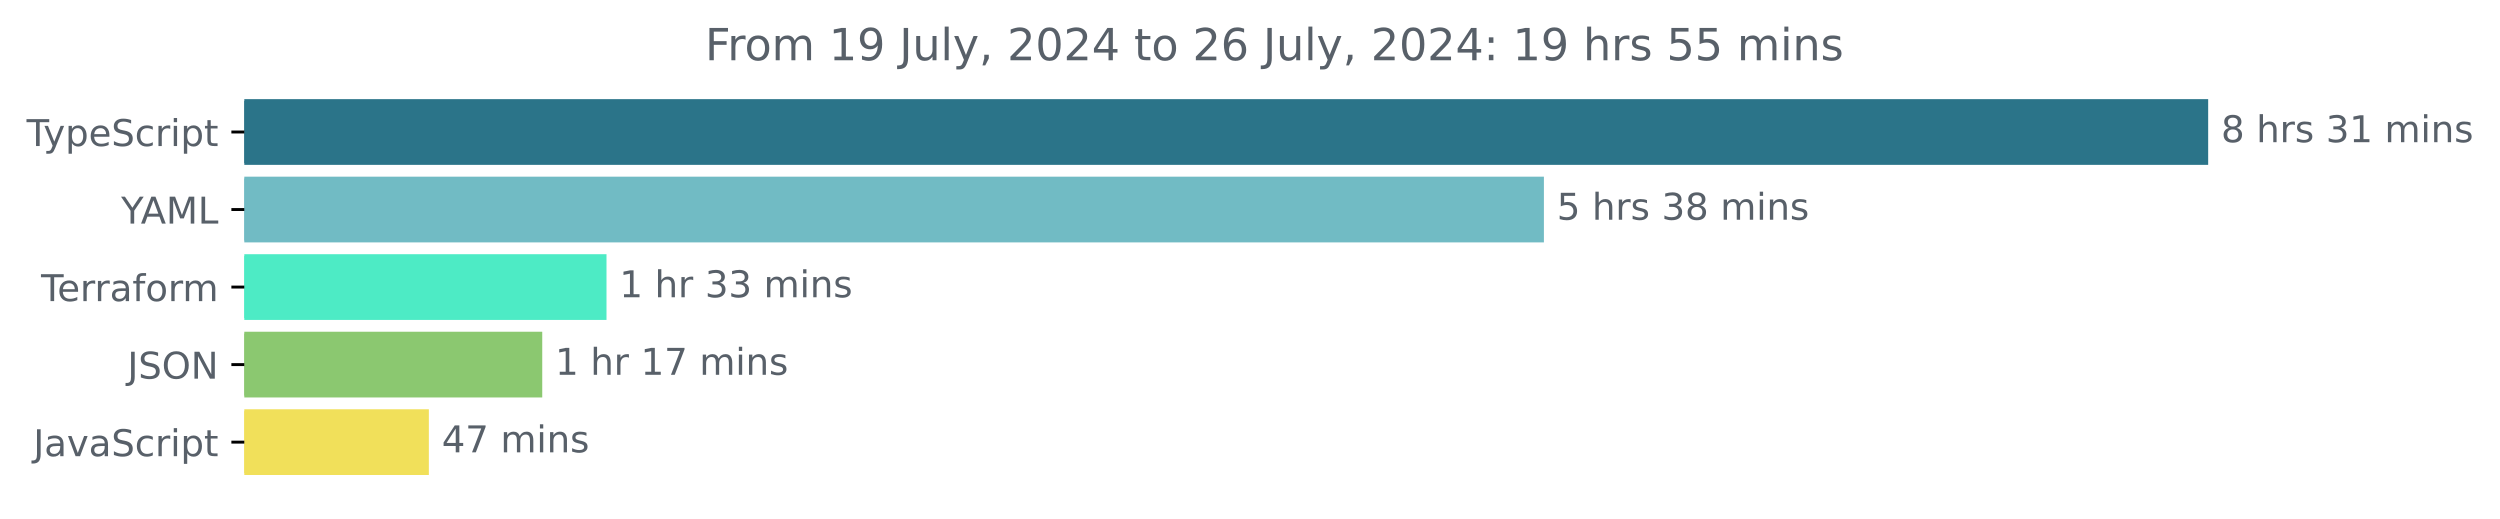
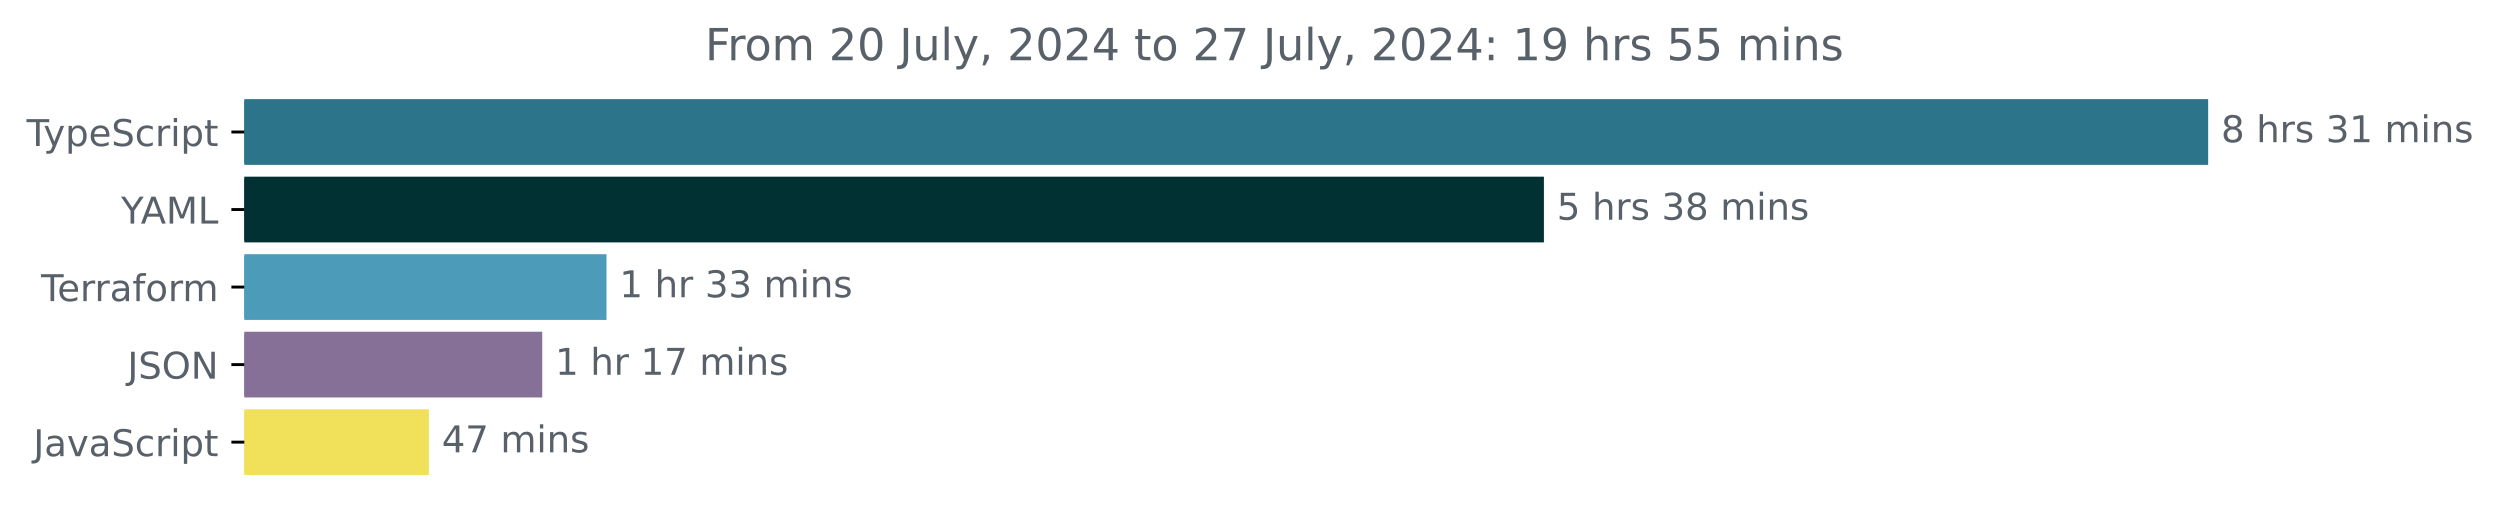
<svg xmlns="http://www.w3.org/2000/svg" xmlns:xlink="http://www.w3.org/1999/xlink" width="677.144pt" height="140.398pt" viewBox="0 0 677.144 140.398" version="1.1">
  <defs>
    <style type="text/css">*{stroke-linejoin: round; stroke-linecap: butt}</style>
  </defs>
  <g id="figure_1">
    <g id="patch_1">
      <path d="M -0 140.398  L 677.144 140.398  L 677.144 0  L -0 0  L -0 140.398  z " style="fill: none" />
    </g>
    <g id="axes_1">
      <g id="patch_2">
-         <path d="M 66.17 27.358  L 597.599 27.358  L 597.599 44.158  L 66.17 44.158  z " clip-path="url(#pcf1db0920d)" style="fill: #2b7489; stroke: #2b7489; stroke-linejoin: miter" />
+         <path d="M 66.17 27.358  L 597.599 27.358  L 597.599 44.158  L 66.17 44.158  z " clip-path="url(#p4eb3b4e78a)" style="fill: #2b7489; stroke: #2b7489; stroke-linejoin: miter" />
      </g>
      <g id="patch_3">
-         <path d="M 66.17 48.358  L 417.679 48.358  L 417.679 65.158  L 66.17 65.158  z " clip-path="url(#pcf1db0920d)" style="fill: #71bbc4; stroke: #71bbc4; stroke-linejoin: miter" />
+         <path d="M 66.17 48.358  L 417.679 48.358  L 417.679 65.158  L 66.17 65.158  z " clip-path="url(#p4eb3b4e78a)" style="fill: #023134; stroke: #023134; stroke-linejoin: miter" />
      </g>
      <g id="patch_4">
-         <path d="M 66.17 69.358  L 163.777 69.358  L 163.777 86.158  L 66.17 86.158  z " clip-path="url(#pcf1db0920d)" style="fill: #4debc5; stroke: #4debc5; stroke-linejoin: miter" />
+         <path d="M 66.17 69.358  L 163.777 69.358  L 163.777 86.158  L 66.17 86.158  z " clip-path="url(#p4eb3b4e78a)" style="fill: #4c9bb9; stroke: #4c9bb9; stroke-linejoin: miter" />
      </g>
      <g id="patch_5">
-         <path d="M 66.17 90.358  L 146.37 90.358  L 146.37 107.158  L 66.17 107.158  z " clip-path="url(#pcf1db0920d)" style="fill: #8bc870; stroke: #8bc870; stroke-linejoin: miter" />
+         <path d="M 66.17 90.358  L 146.37 90.358  L 146.37 107.158  L 66.17 107.158  z " clip-path="url(#p4eb3b4e78a)" style="fill: #867097; stroke: #867097; stroke-linejoin: miter" />
      </g>
      <g id="patch_6">
-         <path d="M 66.17 111.358  L 115.658 111.358  L 115.658 128.158  L 66.17 128.158  z " clip-path="url(#pcf1db0920d)" style="fill: #f1e05a; stroke: #f1e05a; stroke-linejoin: miter" />
+         <path d="M 66.17 111.358  L 115.658 111.358  L 115.658 128.158  L 66.17 128.158  z " clip-path="url(#p4eb3b4e78a)" style="fill: #f1e05a; stroke: #f1e05a; stroke-linejoin: miter" />
      </g>
      <g id="matplotlib.axis_1" />
      <g id="matplotlib.axis_2">
        <g id="ytick_1">
          <g id="line2d_1">
            <defs>
-               <path id="m9d60f07742" d="M 0 0  L -3.5 0  " style="stroke: #000000; stroke-width: 0.8" />
+               <path id="m2ecb98c15c" d="M 0 0  L -3.5 0  " style="stroke: #000000; stroke-width: 0.8" />
            </defs>
            <g>
-               <use xlink:href="#m9d60f07742" x="66.17" y="35.758" style="stroke: #000000; stroke-width: 0.8" />
+               <use xlink:href="#m2ecb98c15c" x="66.17" y="35.758" style="stroke: #000000; stroke-width: 0.8" />
            </g>
          </g>
          <g id="text_1">
            <g style="fill: #586069" transform="translate(7.2 39.55734) scale(0.1 -0.1)">
              <defs>
                <path id="DejaVuSans-54" d="M -19 4666  L 3928 4666  L 3928 4134  L 2272 4134  L 2272 0  L 1638 0  L 1638 4134  L -19 4134  L -19 4666  z " transform="scale(0.015625)" />
                <path id="DejaVuSans-79" d="M 2059 -325  Q 1816 -950 1584 -1140  Q 1353 -1331 966 -1331  L 506 -1331  L 506 -850  L 844 -850  Q 1081 -850 1212 -737  Q 1344 -625 1503 -206  L 1606 56  L 191 3500  L 800 3500  L 1894 763  L 2988 3500  L 3597 3500  L 2059 -325  z " transform="scale(0.015625)" />
                <path id="DejaVuSans-70" d="M 1159 525  L 1159 -1331  L 581 -1331  L 581 3500  L 1159 3500  L 1159 2969  Q 1341 3281 1617 3432  Q 1894 3584 2278 3584  Q 2916 3584 3314 3078  Q 3713 2572 3713 1747  Q 3713 922 3314 415  Q 2916 -91 2278 -91  Q 1894 -91 1617 61  Q 1341 213 1159 525  z M 3116 1747  Q 3116 2381 2855 2742  Q 2594 3103 2138 3103  Q 1681 3103 1420 2742  Q 1159 2381 1159 1747  Q 1159 1113 1420 752  Q 1681 391 2138 391  Q 2594 391 2855 752  Q 3116 1113 3116 1747  z " transform="scale(0.015625)" />
                <path id="DejaVuSans-65" d="M 3597 1894  L 3597 1613  L 953 1613  Q 991 1019 1311 708  Q 1631 397 2203 397  Q 2534 397 2845 478  Q 3156 559 3463 722  L 3463 178  Q 3153 47 2828 -22  Q 2503 -91 2169 -91  Q 1331 -91 842 396  Q 353 884 353 1716  Q 353 2575 817 3079  Q 1281 3584 2069 3584  Q 2775 3584 3186 3129  Q 3597 2675 3597 1894  z M 3022 2063  Q 3016 2534 2758 2815  Q 2500 3097 2075 3097  Q 1594 3097 1305 2825  Q 1016 2553 972 2059  L 3022 2063  z " transform="scale(0.015625)" />
                <path id="DejaVuSans-53" d="M 3425 4513  L 3425 3897  Q 3066 4069 2747 4153  Q 2428 4238 2131 4238  Q 1616 4238 1336 4038  Q 1056 3838 1056 3469  Q 1056 3159 1242 3001  Q 1428 2844 1947 2747  L 2328 2669  Q 3034 2534 3370 2195  Q 3706 1856 3706 1288  Q 3706 609 3251 259  Q 2797 -91 1919 -91  Q 1588 -91 1214 -16  Q 841 59 441 206  L 441 856  Q 825 641 1194 531  Q 1563 422 1919 422  Q 2459 422 2753 634  Q 3047 847 3047 1241  Q 3047 1584 2836 1778  Q 2625 1972 2144 2069  L 1759 2144  Q 1053 2284 737 2584  Q 422 2884 422 3419  Q 422 4038 858 4394  Q 1294 4750 2059 4750  Q 2388 4750 2728 4690  Q 3069 4631 3425 4513  z " transform="scale(0.015625)" />
                <path id="DejaVuSans-63" d="M 3122 3366  L 3122 2828  Q 2878 2963 2633 3030  Q 2388 3097 2138 3097  Q 1578 3097 1268 2742  Q 959 2388 959 1747  Q 959 1106 1268 751  Q 1578 397 2138 397  Q 2388 397 2633 464  Q 2878 531 3122 666  L 3122 134  Q 2881 22 2623 -34  Q 2366 -91 2075 -91  Q 1284 -91 818 406  Q 353 903 353 1747  Q 353 2603 823 3093  Q 1294 3584 2113 3584  Q 2378 3584 2631 3529  Q 2884 3475 3122 3366  z " transform="scale(0.015625)" />
                <path id="DejaVuSans-72" d="M 2631 2963  Q 2534 3019 2420 3045  Q 2306 3072 2169 3072  Q 1681 3072 1420 2755  Q 1159 2438 1159 1844  L 1159 0  L 581 0  L 581 3500  L 1159 3500  L 1159 2956  Q 1341 3275 1631 3429  Q 1922 3584 2338 3584  Q 2397 3584 2469 3576  Q 2541 3569 2628 3553  L 2631 2963  z " transform="scale(0.015625)" />
                <path id="DejaVuSans-69" d="M 603 3500  L 1178 3500  L 1178 0  L 603 0  L 603 3500  z M 603 4863  L 1178 4863  L 1178 4134  L 603 4134  L 603 4863  z " transform="scale(0.015625)" />
                <path id="DejaVuSans-74" d="M 1172 4494  L 1172 3500  L 2356 3500  L 2356 3053  L 1172 3053  L 1172 1153  Q 1172 725 1289 603  Q 1406 481 1766 481  L 2356 481  L 2356 0  L 1766 0  Q 1100 0 847 248  Q 594 497 594 1153  L 594 3053  L 172 3053  L 172 3500  L 594 3500  L 594 4494  L 1172 4494  z " transform="scale(0.015625)" />
              </defs>
              <use xlink:href="#DejaVuSans-54" />
              <use xlink:href="#DejaVuSans-79" x="45.459" />
              <use xlink:href="#DejaVuSans-70" x="104.639" />
              <use xlink:href="#DejaVuSans-65" x="168.115" />
              <use xlink:href="#DejaVuSans-53" x="229.639" />
              <use xlink:href="#DejaVuSans-63" x="293.115" />
              <use xlink:href="#DejaVuSans-72" x="348.096" />
              <use xlink:href="#DejaVuSans-69" x="389.209" />
              <use xlink:href="#DejaVuSans-70" x="416.992" />
              <use xlink:href="#DejaVuSans-74" x="480.469" />
            </g>
          </g>
        </g>
        <g id="ytick_2">
          <g id="line2d_2">
            <g>
-               <use xlink:href="#m9d60f07742" x="66.17" y="56.758" style="stroke: #000000; stroke-width: 0.8" />
+               <use xlink:href="#m2ecb98c15c" x="66.17" y="56.758" style="stroke: #000000; stroke-width: 0.8" />
            </g>
          </g>
          <g id="text_2">
            <g style="fill: #586069" transform="translate(32.79688 60.55734) scale(0.1 -0.1)">
              <defs>
                <path id="DejaVuSans-59" d="M -13 4666  L 666 4666  L 1959 2747  L 3244 4666  L 3922 4666  L 2272 2222  L 2272 0  L 1638 0  L 1638 2222  L -13 4666  z " transform="scale(0.015625)" />
                <path id="DejaVuSans-41" d="M 2188 4044  L 1331 1722  L 3047 1722  L 2188 4044  z M 1831 4666  L 2547 4666  L 4325 0  L 3669 0  L 3244 1197  L 1141 1197  L 716 0  L 50 0  L 1831 4666  z " transform="scale(0.015625)" />
                <path id="DejaVuSans-4d" d="M 628 4666  L 1569 4666  L 2759 1491  L 3956 4666  L 4897 4666  L 4897 0  L 4281 0  L 4281 4097  L 3078 897  L 2444 897  L 1241 4097  L 1241 0  L 628 0  L 628 4666  z " transform="scale(0.015625)" />
                <path id="DejaVuSans-4c" d="M 628 4666  L 1259 4666  L 1259 531  L 3531 531  L 3531 0  L 628 0  L 628 4666  z " transform="scale(0.015625)" />
              </defs>
              <use xlink:href="#DejaVuSans-59" />
              <use xlink:href="#DejaVuSans-41" x="53.334" />
              <use xlink:href="#DejaVuSans-4d" x="121.742" />
              <use xlink:href="#DejaVuSans-4c" x="208.021" />
            </g>
          </g>
        </g>
        <g id="ytick_3">
          <g id="line2d_3">
            <g>
-               <use xlink:href="#m9d60f07742" x="66.17" y="77.758" style="stroke: #000000; stroke-width: 0.8" />
+               <use xlink:href="#m2ecb98c15c" x="66.17" y="77.758" style="stroke: #000000; stroke-width: 0.8" />
            </g>
          </g>
          <g id="text_3">
            <g style="fill: #586069" transform="translate(11.11875 81.55734) scale(0.1 -0.1)">
              <defs>
                <path id="DejaVuSans-61" d="M 2194 1759  Q 1497 1759 1228 1600  Q 959 1441 959 1056  Q 959 750 1161 570  Q 1363 391 1709 391  Q 2188 391 2477 730  Q 2766 1069 2766 1631  L 2766 1759  L 2194 1759  z M 3341 1997  L 3341 0  L 2766 0  L 2766 531  Q 2569 213 2275 61  Q 1981 -91 1556 -91  Q 1019 -91 701 211  Q 384 513 384 1019  Q 384 1609 779 1909  Q 1175 2209 1959 2209  L 2766 2209  L 2766 2266  Q 2766 2663 2505 2880  Q 2244 3097 1772 3097  Q 1472 3097 1187 3025  Q 903 2953 641 2809  L 641 3341  Q 956 3463 1253 3523  Q 1550 3584 1831 3584  Q 2591 3584 2966 3190  Q 3341 2797 3341 1997  z " transform="scale(0.015625)" />
                <path id="DejaVuSans-66" d="M 2375 4863  L 2375 4384  L 1825 4384  Q 1516 4384 1395 4259  Q 1275 4134 1275 3809  L 1275 3500  L 2222 3500  L 2222 3053  L 1275 3053  L 1275 0  L 697 0  L 697 3053  L 147 3053  L 147 3500  L 697 3500  L 697 3744  Q 697 4328 969 4595  Q 1241 4863 1831 4863  L 2375 4863  z " transform="scale(0.015625)" />
                <path id="DejaVuSans-6f" d="M 1959 3097  Q 1497 3097 1228 2736  Q 959 2375 959 1747  Q 959 1119 1226 758  Q 1494 397 1959 397  Q 2419 397 2687 759  Q 2956 1122 2956 1747  Q 2956 2369 2687 2733  Q 2419 3097 1959 3097  z M 1959 3584  Q 2709 3584 3137 3096  Q 3566 2609 3566 1747  Q 3566 888 3137 398  Q 2709 -91 1959 -91  Q 1206 -91 779 398  Q 353 888 353 1747  Q 353 2609 779 3096  Q 1206 3584 1959 3584  z " transform="scale(0.015625)" />
                <path id="DejaVuSans-6d" d="M 3328 2828  Q 3544 3216 3844 3400  Q 4144 3584 4550 3584  Q 5097 3584 5394 3201  Q 5691 2819 5691 2113  L 5691 0  L 5113 0  L 5113 2094  Q 5113 2597 4934 2840  Q 4756 3084 4391 3084  Q 3944 3084 3684 2787  Q 3425 2491 3425 1978  L 3425 0  L 2847 0  L 2847 2094  Q 2847 2600 2669 2842  Q 2491 3084 2119 3084  Q 1678 3084 1418 2786  Q 1159 2488 1159 1978  L 1159 0  L 581 0  L 581 3500  L 1159 3500  L 1159 2956  Q 1356 3278 1631 3431  Q 1906 3584 2284 3584  Q 2666 3584 2933 3390  Q 3200 3197 3328 2828  z " transform="scale(0.015625)" />
              </defs>
              <use xlink:href="#DejaVuSans-54" />
              <use xlink:href="#DejaVuSans-65" x="44.084" />
              <use xlink:href="#DejaVuSans-72" x="105.607" />
              <use xlink:href="#DejaVuSans-72" x="144.971" />
              <use xlink:href="#DejaVuSans-61" x="186.084" />
              <use xlink:href="#DejaVuSans-66" x="247.363" />
              <use xlink:href="#DejaVuSans-6f" x="282.568" />
              <use xlink:href="#DejaVuSans-72" x="343.75" />
              <use xlink:href="#DejaVuSans-6d" x="383.113" />
            </g>
          </g>
        </g>
        <g id="ytick_4">
          <g id="line2d_4">
            <g>
-               <use xlink:href="#m9d60f07742" x="66.17" y="98.758" style="stroke: #000000; stroke-width: 0.8" />
+               <use xlink:href="#m2ecb98c15c" x="66.17" y="98.758" style="stroke: #000000; stroke-width: 0.8" />
            </g>
          </g>
          <g id="text_4">
            <g style="fill: #586069" transform="translate(34.51875 102.5573) scale(0.1 -0.1)">
              <defs>
                <path id="DejaVuSans-4a" d="M 628 4666  L 1259 4666  L 1259 325  Q 1259 -519 939 -900  Q 619 -1281 -91 -1281  L -331 -1281  L -331 -750  L -134 -750  Q 284 -750 456 -515  Q 628 -281 628 325  L 628 4666  z " transform="scale(0.015625)" />
                <path id="DejaVuSans-4f" d="M 2522 4238  Q 1834 4238 1429 3725  Q 1025 3213 1025 2328  Q 1025 1447 1429 934  Q 1834 422 2522 422  Q 3209 422 3611 934  Q 4013 1447 4013 2328  Q 4013 3213 3611 3725  Q 3209 4238 2522 4238  z M 2522 4750  Q 3503 4750 4090 4092  Q 4678 3434 4678 2328  Q 4678 1225 4090 567  Q 3503 -91 2522 -91  Q 1538 -91 948 565  Q 359 1222 359 2328  Q 359 3434 948 4092  Q 1538 4750 2522 4750  z " transform="scale(0.015625)" />
                <path id="DejaVuSans-4e" d="M 628 4666  L 1478 4666  L 3547 763  L 3547 4666  L 4159 4666  L 4159 0  L 3309 0  L 1241 3903  L 1241 0  L 628 0  L 628 4666  z " transform="scale(0.015625)" />
              </defs>
              <use xlink:href="#DejaVuSans-4a" />
              <use xlink:href="#DejaVuSans-53" x="29.492" />
              <use xlink:href="#DejaVuSans-4f" x="92.969" />
              <use xlink:href="#DejaVuSans-4e" x="171.68" />
            </g>
          </g>
        </g>
        <g id="ytick_5">
          <g id="line2d_5">
            <g>
-               <use xlink:href="#m9d60f07742" x="66.17" y="119.758" style="stroke: #000000; stroke-width: 0.8" />
+               <use xlink:href="#m2ecb98c15c" x="66.17" y="119.758" style="stroke: #000000; stroke-width: 0.8" />
            </g>
          </g>
          <g id="text_5">
            <g style="fill: #586069" transform="translate(9.040625 123.5573) scale(0.1 -0.1)">
              <defs>
                <path id="DejaVuSans-76" d="M 191 3500  L 800 3500  L 1894 563  L 2988 3500  L 3597 3500  L 2284 0  L 1503 0  L 191 3500  z " transform="scale(0.015625)" />
              </defs>
              <use xlink:href="#DejaVuSans-4a" />
              <use xlink:href="#DejaVuSans-61" x="29.492" />
              <use xlink:href="#DejaVuSans-76" x="90.771" />
              <use xlink:href="#DejaVuSans-61" x="149.951" />
              <use xlink:href="#DejaVuSans-53" x="211.23" />
              <use xlink:href="#DejaVuSans-63" x="274.707" />
              <use xlink:href="#DejaVuSans-72" x="329.688" />
              <use xlink:href="#DejaVuSans-69" x="370.801" />
              <use xlink:href="#DejaVuSans-70" x="398.584" />
              <use xlink:href="#DejaVuSans-74" x="462.061" />
            </g>
          </g>
        </g>
      </g>
      <g id="text_6">
        <g style="fill: #586069" transform="translate(601.5989 38.5175) scale(0.1 -0.1)">
          <defs>
            <path id="DejaVuSans-38" d="M 2034 2216  Q 1584 2216 1326 1975  Q 1069 1734 1069 1313  Q 1069 891 1326 650  Q 1584 409 2034 409  Q 2484 409 2743 651  Q 3003 894 3003 1313  Q 3003 1734 2745 1975  Q 2488 2216 2034 2216  z M 1403 2484  Q 997 2584 770 2862  Q 544 3141 544 3541  Q 544 4100 942 4425  Q 1341 4750 2034 4750  Q 2731 4750 3128 4425  Q 3525 4100 3525 3541  Q 3525 3141 3298 2862  Q 3072 2584 2669 2484  Q 3125 2378 3379 2068  Q 3634 1759 3634 1313  Q 3634 634 3220 271  Q 2806 -91 2034 -91  Q 1263 -91 848 271  Q 434 634 434 1313  Q 434 1759 690 2068  Q 947 2378 1403 2484  z M 1172 3481  Q 1172 3119 1398 2916  Q 1625 2713 2034 2713  Q 2441 2713 2670 2916  Q 2900 3119 2900 3481  Q 2900 3844 2670 4047  Q 2441 4250 2034 4250  Q 1625 4250 1398 4047  Q 1172 3844 1172 3481  z " transform="scale(0.015625)" />
            <path id="DejaVuSans-20" transform="scale(0.015625)" />
            <path id="DejaVuSans-68" d="M 3513 2113  L 3513 0  L 2938 0  L 2938 2094  Q 2938 2591 2744 2837  Q 2550 3084 2163 3084  Q 1697 3084 1428 2787  Q 1159 2491 1159 1978  L 1159 0  L 581 0  L 581 4863  L 1159 4863  L 1159 2956  Q 1366 3272 1645 3428  Q 1925 3584 2291 3584  Q 2894 3584 3203 3211  Q 3513 2838 3513 2113  z " transform="scale(0.015625)" />
            <path id="DejaVuSans-73" d="M 2834 3397  L 2834 2853  Q 2591 2978 2328 3040  Q 2066 3103 1784 3103  Q 1356 3103 1142 2972  Q 928 2841 928 2578  Q 928 2378 1081 2264  Q 1234 2150 1697 2047  L 1894 2003  Q 2506 1872 2764 1633  Q 3022 1394 3022 966  Q 3022 478 2636 193  Q 2250 -91 1575 -91  Q 1294 -91 989 -36  Q 684 19 347 128  L 347 722  Q 666 556 975 473  Q 1284 391 1588 391  Q 1994 391 2212 530  Q 2431 669 2431 922  Q 2431 1156 2273 1281  Q 2116 1406 1581 1522  L 1381 1569  Q 847 1681 609 1914  Q 372 2147 372 2553  Q 372 3047 722 3315  Q 1072 3584 1716 3584  Q 2034 3584 2315 3537  Q 2597 3491 2834 3397  z " transform="scale(0.015625)" />
            <path id="DejaVuSans-33" d="M 2597 2516  Q 3050 2419 3304 2112  Q 3559 1806 3559 1356  Q 3559 666 3084 287  Q 2609 -91 1734 -91  Q 1441 -91 1130 -33  Q 819 25 488 141  L 488 750  Q 750 597 1062 519  Q 1375 441 1716 441  Q 2309 441 2620 675  Q 2931 909 2931 1356  Q 2931 1769 2642 2001  Q 2353 2234 1838 2234  L 1294 2234  L 1294 2753  L 1863 2753  Q 2328 2753 2575 2939  Q 2822 3125 2822 3475  Q 2822 3834 2567 4026  Q 2313 4219 1838 4219  Q 1578 4219 1281 4162  Q 984 4106 628 3988  L 628 4550  Q 988 4650 1302 4700  Q 1616 4750 1894 4750  Q 2613 4750 3031 4423  Q 3450 4097 3450 3541  Q 3450 3153 3228 2886  Q 3006 2619 2597 2516  z " transform="scale(0.015625)" />
            <path id="DejaVuSans-31" d="M 794 531  L 1825 531  L 1825 4091  L 703 3866  L 703 4441  L 1819 4666  L 2450 4666  L 2450 531  L 3481 531  L 3481 0  L 794 0  L 794 531  z " transform="scale(0.015625)" />
            <path id="DejaVuSans-6e" d="M 3513 2113  L 3513 0  L 2938 0  L 2938 2094  Q 2938 2591 2744 2837  Q 2550 3084 2163 3084  Q 1697 3084 1428 2787  Q 1159 2491 1159 1978  L 1159 0  L 581 0  L 581 3500  L 1159 3500  L 1159 2956  Q 1366 3272 1645 3428  Q 1925 3584 2291 3584  Q 2894 3584 3203 3211  Q 3513 2838 3513 2113  z " transform="scale(0.015625)" />
          </defs>
          <use xlink:href="#DejaVuSans-38" />
          <use xlink:href="#DejaVuSans-20" x="63.623" />
          <use xlink:href="#DejaVuSans-68" x="95.41" />
          <use xlink:href="#DejaVuSans-72" x="158.789" />
          <use xlink:href="#DejaVuSans-73" x="199.902" />
          <use xlink:href="#DejaVuSans-20" x="252.002" />
          <use xlink:href="#DejaVuSans-33" x="283.789" />
          <use xlink:href="#DejaVuSans-31" x="347.412" />
          <use xlink:href="#DejaVuSans-20" x="411.035" />
          <use xlink:href="#DejaVuSans-6d" x="442.822" />
          <use xlink:href="#DejaVuSans-69" x="540.234" />
          <use xlink:href="#DejaVuSans-6e" x="568.018" />
          <use xlink:href="#DejaVuSans-73" x="631.396" />
        </g>
      </g>
      <g id="text_7">
        <g style="fill: #586069" transform="translate(421.6791 59.5175) scale(0.1 -0.1)">
          <defs>
            <path id="DejaVuSans-35" d="M 691 4666  L 3169 4666  L 3169 4134  L 1269 4134  L 1269 2991  Q 1406 3038 1543 3061  Q 1681 3084 1819 3084  Q 2600 3084 3056 2656  Q 3513 2228 3513 1497  Q 3513 744 3044 326  Q 2575 -91 1722 -91  Q 1428 -91 1123 -41  Q 819 9 494 109  L 494 744  Q 775 591 1075 516  Q 1375 441 1709 441  Q 2250 441 2565 725  Q 2881 1009 2881 1497  Q 2881 1984 2565 2268  Q 2250 2553 1709 2553  Q 1456 2553 1204 2497  Q 953 2441 691 2322  L 691 4666  z " transform="scale(0.015625)" />
          </defs>
          <use xlink:href="#DejaVuSans-35" />
          <use xlink:href="#DejaVuSans-20" x="63.623" />
          <use xlink:href="#DejaVuSans-68" x="95.41" />
          <use xlink:href="#DejaVuSans-72" x="158.789" />
          <use xlink:href="#DejaVuSans-73" x="199.902" />
          <use xlink:href="#DejaVuSans-20" x="252.002" />
          <use xlink:href="#DejaVuSans-33" x="283.789" />
          <use xlink:href="#DejaVuSans-38" x="347.412" />
          <use xlink:href="#DejaVuSans-20" x="411.035" />
          <use xlink:href="#DejaVuSans-6d" x="442.822" />
          <use xlink:href="#DejaVuSans-69" x="540.234" />
          <use xlink:href="#DejaVuSans-6e" x="568.018" />
          <use xlink:href="#DejaVuSans-73" x="631.396" />
        </g>
      </g>
      <g id="text_8">
        <g style="fill: #586069" transform="translate(167.7771 80.5175) scale(0.1 -0.1)">
          <use xlink:href="#DejaVuSans-31" />
          <use xlink:href="#DejaVuSans-20" x="63.623" />
          <use xlink:href="#DejaVuSans-68" x="95.41" />
          <use xlink:href="#DejaVuSans-72" x="158.789" />
          <use xlink:href="#DejaVuSans-20" x="199.902" />
          <use xlink:href="#DejaVuSans-33" x="231.689" />
          <use xlink:href="#DejaVuSans-33" x="295.312" />
          <use xlink:href="#DejaVuSans-20" x="358.936" />
          <use xlink:href="#DejaVuSans-6d" x="390.723" />
          <use xlink:href="#DejaVuSans-69" x="488.135" />
          <use xlink:href="#DejaVuSans-6e" x="515.918" />
          <use xlink:href="#DejaVuSans-73" x="579.297" />
        </g>
      </g>
      <g id="text_9">
        <g style="fill: #586069" transform="translate(150.3695 101.5175) scale(0.1 -0.1)">
          <defs>
            <path id="DejaVuSans-37" d="M 525 4666  L 3525 4666  L 3525 4397  L 1831 0  L 1172 0  L 2766 4134  L 525 4134  L 525 4666  z " transform="scale(0.015625)" />
          </defs>
          <use xlink:href="#DejaVuSans-31" />
          <use xlink:href="#DejaVuSans-20" x="63.623" />
          <use xlink:href="#DejaVuSans-68" x="95.41" />
          <use xlink:href="#DejaVuSans-72" x="158.789" />
          <use xlink:href="#DejaVuSans-20" x="199.902" />
          <use xlink:href="#DejaVuSans-31" x="231.689" />
          <use xlink:href="#DejaVuSans-37" x="295.312" />
          <use xlink:href="#DejaVuSans-20" x="358.936" />
          <use xlink:href="#DejaVuSans-6d" x="390.723" />
          <use xlink:href="#DejaVuSans-69" x="488.135" />
          <use xlink:href="#DejaVuSans-6e" x="515.918" />
          <use xlink:href="#DejaVuSans-73" x="579.297" />
        </g>
      </g>
      <g id="text_10">
        <g style="fill: #586069" transform="translate(119.6576 122.5175) scale(0.1 -0.1)">
          <defs>
            <path id="DejaVuSans-34" d="M 2419 4116  L 825 1625  L 2419 1625  L 2419 4116  z M 2253 4666  L 3047 4666  L 3047 1625  L 3713 1625  L 3713 1100  L 3047 1100  L 3047 0  L 2419 0  L 2419 1100  L 313 1100  L 313 1709  L 2253 4666  z " transform="scale(0.015625)" />
          </defs>
          <use xlink:href="#DejaVuSans-34" />
          <use xlink:href="#DejaVuSans-37" x="63.623" />
          <use xlink:href="#DejaVuSans-20" x="127.246" />
          <use xlink:href="#DejaVuSans-6d" x="159.033" />
          <use xlink:href="#DejaVuSans-69" x="256.445" />
          <use xlink:href="#DejaVuSans-6e" x="284.229" />
          <use xlink:href="#DejaVuSans-73" x="347.607" />
        </g>
      </g>
      <g id="text_11">
        <g style="fill: #586069" transform="translate(190.9778 16.31812) scale(0.12 -0.12)">
          <defs>
            <path id="DejaVuSans-46" d="M 628 4666  L 3309 4666  L 3309 4134  L 1259 4134  L 1259 2759  L 3109 2759  L 3109 2228  L 1259 2228  L 1259 0  L 628 0  L 628 4666  z " transform="scale(0.015625)" />
-             <path id="DejaVuSans-39" d="M 703 97  L 703 672  Q 941 559 1184 500  Q 1428 441 1663 441  Q 2288 441 2617 861  Q 2947 1281 2994 2138  Q 2813 1869 2534 1725  Q 2256 1581 1919 1581  Q 1219 1581 811 2004  Q 403 2428 403 3163  Q 403 3881 828 4315  Q 1253 4750 1959 4750  Q 2769 4750 3195 4129  Q 3622 3509 3622 2328  Q 3622 1225 3098 567  Q 2575 -91 1691 -91  Q 1453 -91 1209 -44  Q 966 3 703 97  z M 1959 2075  Q 2384 2075 2632 2365  Q 2881 2656 2881 3163  Q 2881 3666 2632 3958  Q 2384 4250 1959 4250  Q 1534 4250 1286 3958  Q 1038 3666 1038 3163  Q 1038 2656 1286 2365  Q 1534 2075 1959 2075  z " transform="scale(0.015625)" />
+             <path id="DejaVuSans-32" d="M 1228 531  L 3431 531  L 3431 0  L 469 0  L 469 531  Q 828 903 1448 1529  Q 2069 2156 2228 2338  Q 2531 2678 2651 2914  Q 2772 3150 2772 3378  Q 2772 3750 2511 3984  Q 2250 4219 1831 4219  Q 1534 4219 1204 4116  Q 875 4013 500 3803  L 500 4441  Q 881 4594 1212 4672  Q 1544 4750 1819 4750  Q 2544 4750 2975 4387  Q 3406 4025 3406 3419  Q 3406 3131 3298 2873  Q 3191 2616 2906 2266  Q 2828 2175 2409 1742  Q 1991 1309 1228 531  z " transform="scale(0.015625)" />
+             <path id="DejaVuSans-30" d="M 2034 4250  Q 1547 4250 1301 3770  Q 1056 3291 1056 2328  Q 1056 1369 1301 889  Q 1547 409 2034 409  Q 2525 409 2770 889  Q 3016 1369 3016 2328  Q 3016 3291 2770 3770  Q 2525 4250 2034 4250  z M 2034 4750  Q 2819 4750 3233 4129  Q 3647 3509 3647 2328  Q 3647 1150 3233 529  Q 2819 -91 2034 -91  Q 1250 -91 836 529  Q 422 1150 422 2328  Q 422 3509 836 4129  Q 1250 4750 2034 4750  z " transform="scale(0.015625)" />
            <path id="DejaVuSans-75" d="M 544 1381  L 544 3500  L 1119 3500  L 1119 1403  Q 1119 906 1312 657  Q 1506 409 1894 409  Q 2359 409 2629 706  Q 2900 1003 2900 1516  L 2900 3500  L 3475 3500  L 3475 0  L 2900 0  L 2900 538  Q 2691 219 2414 64  Q 2138 -91 1772 -91  Q 1169 -91 856 284  Q 544 659 544 1381  z M 1991 3584  L 1991 3584  z " transform="scale(0.015625)" />
            <path id="DejaVuSans-6c" d="M 603 4863  L 1178 4863  L 1178 0  L 603 0  L 603 4863  z " transform="scale(0.015625)" />
            <path id="DejaVuSans-2c" d="M 750 794  L 1409 794  L 1409 256  L 897 -744  L 494 -744  L 750 256  L 750 794  z " transform="scale(0.015625)" />
-             <path id="DejaVuSans-32" d="M 1228 531  L 3431 531  L 3431 0  L 469 0  L 469 531  Q 828 903 1448 1529  Q 2069 2156 2228 2338  Q 2531 2678 2651 2914  Q 2772 3150 2772 3378  Q 2772 3750 2511 3984  Q 2250 4219 1831 4219  Q 1534 4219 1204 4116  Q 875 4013 500 3803  L 500 4441  Q 881 4594 1212 4672  Q 1544 4750 1819 4750  Q 2544 4750 2975 4387  Q 3406 4025 3406 3419  Q 3406 3131 3298 2873  Q 3191 2616 2906 2266  Q 2828 2175 2409 1742  Q 1991 1309 1228 531  z " transform="scale(0.015625)" />
-             <path id="DejaVuSans-30" d="M 2034 4250  Q 1547 4250 1301 3770  Q 1056 3291 1056 2328  Q 1056 1369 1301 889  Q 1547 409 2034 409  Q 2525 409 2770 889  Q 3016 1369 3016 2328  Q 3016 3291 2770 3770  Q 2525 4250 2034 4250  z M 2034 4750  Q 2819 4750 3233 4129  Q 3647 3509 3647 2328  Q 3647 1150 3233 529  Q 2819 -91 2034 -91  Q 1250 -91 836 529  Q 422 1150 422 2328  Q 422 3509 836 4129  Q 1250 4750 2034 4750  z " transform="scale(0.015625)" />
-             <path id="DejaVuSans-36" d="M 2113 2584  Q 1688 2584 1439 2293  Q 1191 2003 1191 1497  Q 1191 994 1439 701  Q 1688 409 2113 409  Q 2538 409 2786 701  Q 3034 994 3034 1497  Q 3034 2003 2786 2293  Q 2538 2584 2113 2584  z M 3366 4563  L 3366 3988  Q 3128 4100 2886 4159  Q 2644 4219 2406 4219  Q 1781 4219 1451 3797  Q 1122 3375 1075 2522  Q 1259 2794 1537 2939  Q 1816 3084 2150 3084  Q 2853 3084 3261 2657  Q 3669 2231 3669 1497  Q 3669 778 3244 343  Q 2819 -91 2113 -91  Q 1303 -91 875 529  Q 447 1150 447 2328  Q 447 3434 972 4092  Q 1497 4750 2381 4750  Q 2619 4750 2861 4703  Q 3103 4656 3366 4563  z " transform="scale(0.015625)" />
            <path id="DejaVuSans-3a" d="M 750 794  L 1409 794  L 1409 0  L 750 0  L 750 794  z M 750 3309  L 1409 3309  L 1409 2516  L 750 2516  L 750 3309  z " transform="scale(0.015625)" />
+             <path id="DejaVuSans-39" d="M 703 97  L 703 672  Q 941 559 1184 500  Q 1428 441 1663 441  Q 2288 441 2617 861  Q 2947 1281 2994 2138  Q 2813 1869 2534 1725  Q 2256 1581 1919 1581  Q 1219 1581 811 2004  Q 403 2428 403 3163  Q 403 3881 828 4315  Q 1253 4750 1959 4750  Q 2769 4750 3195 4129  Q 3622 3509 3622 2328  Q 3622 1225 3098 567  Q 2575 -91 1691 -91  Q 1453 -91 1209 -44  Q 966 3 703 97  z M 1959 2075  Q 2384 2075 2632 2365  Q 2881 2656 2881 3163  Q 2881 3666 2632 3958  Q 2384 4250 1959 4250  Q 1534 4250 1286 3958  Q 1038 3666 1038 3163  Q 1038 2656 1286 2365  Q 1534 2075 1959 2075  z " transform="scale(0.015625)" />
          </defs>
          <use xlink:href="#DejaVuSans-46" />
          <use xlink:href="#DejaVuSans-72" x="50.27" />
          <use xlink:href="#DejaVuSans-6f" x="89.133" />
          <use xlink:href="#DejaVuSans-6d" x="150.314" />
          <use xlink:href="#DejaVuSans-20" x="247.727" />
-           <use xlink:href="#DejaVuSans-31" x="279.514" />
-           <use xlink:href="#DejaVuSans-39" x="343.137" />
+           <use xlink:href="#DejaVuSans-32" x="279.514" />
+           <use xlink:href="#DejaVuSans-30" x="343.137" />
          <use xlink:href="#DejaVuSans-20" x="406.76" />
          <use xlink:href="#DejaVuSans-4a" x="438.547" />
          <use xlink:href="#DejaVuSans-75" x="468.039" />
          <use xlink:href="#DejaVuSans-6c" x="531.418" />
          <use xlink:href="#DejaVuSans-79" x="559.201" />
          <use xlink:href="#DejaVuSans-2c" x="618.381" />
          <use xlink:href="#DejaVuSans-20" x="650.168" />
          <use xlink:href="#DejaVuSans-32" x="681.955" />
          <use xlink:href="#DejaVuSans-30" x="745.578" />
          <use xlink:href="#DejaVuSans-32" x="809.201" />
          <use xlink:href="#DejaVuSans-34" x="872.824" />
          <use xlink:href="#DejaVuSans-20" x="936.447" />
          <use xlink:href="#DejaVuSans-74" x="968.234" />
          <use xlink:href="#DejaVuSans-6f" x="1007.443" />
          <use xlink:href="#DejaVuSans-20" x="1068.625" />
          <use xlink:href="#DejaVuSans-32" x="1100.412" />
-           <use xlink:href="#DejaVuSans-36" x="1164.035" />
+           <use xlink:href="#DejaVuSans-37" x="1164.035" />
          <use xlink:href="#DejaVuSans-20" x="1227.658" />
          <use xlink:href="#DejaVuSans-4a" x="1259.445" />
          <use xlink:href="#DejaVuSans-75" x="1288.938" />
          <use xlink:href="#DejaVuSans-6c" x="1352.316" />
          <use xlink:href="#DejaVuSans-79" x="1380.1" />
          <use xlink:href="#DejaVuSans-2c" x="1439.279" />
          <use xlink:href="#DejaVuSans-20" x="1471.066" />
          <use xlink:href="#DejaVuSans-32" x="1502.854" />
          <use xlink:href="#DejaVuSans-30" x="1566.477" />
          <use xlink:href="#DejaVuSans-32" x="1630.1" />
          <use xlink:href="#DejaVuSans-34" x="1693.723" />
          <use xlink:href="#DejaVuSans-3a" x="1757.346" />
          <use xlink:href="#DejaVuSans-20" x="1791.037" />
          <use xlink:href="#DejaVuSans-31" x="1822.824" />
          <use xlink:href="#DejaVuSans-39" x="1886.447" />
          <use xlink:href="#DejaVuSans-20" x="1950.07" />
          <use xlink:href="#DejaVuSans-68" x="1981.857" />
          <use xlink:href="#DejaVuSans-72" x="2045.236" />
          <use xlink:href="#DejaVuSans-73" x="2086.35" />
          <use xlink:href="#DejaVuSans-20" x="2138.449" />
          <use xlink:href="#DejaVuSans-35" x="2170.236" />
          <use xlink:href="#DejaVuSans-35" x="2233.859" />
          <use xlink:href="#DejaVuSans-20" x="2297.482" />
          <use xlink:href="#DejaVuSans-6d" x="2329.27" />
          <use xlink:href="#DejaVuSans-69" x="2426.682" />
          <use xlink:href="#DejaVuSans-6e" x="2454.465" />
          <use xlink:href="#DejaVuSans-73" x="2517.844" />
        </g>
      </g>
    </g>
  </g>
  <defs>
-     <clipPath id="pcf1db0920d">
+     <clipPath id="p4eb3b4e78a">
      <rect x="66.17" y="22.318" width="558" height="110.88" />
    </clipPath>
  </defs>
</svg>
